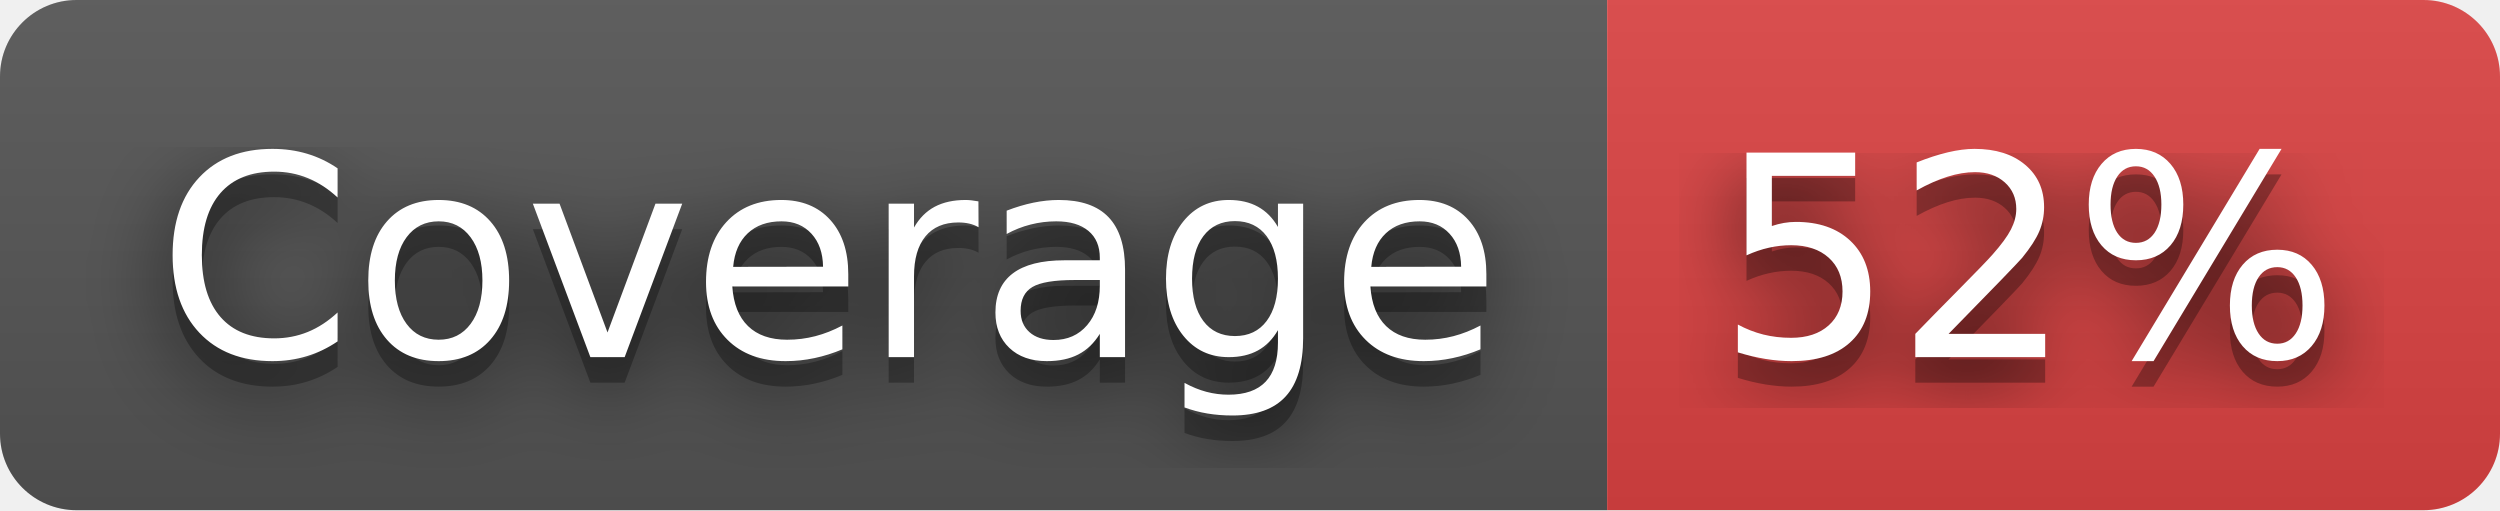
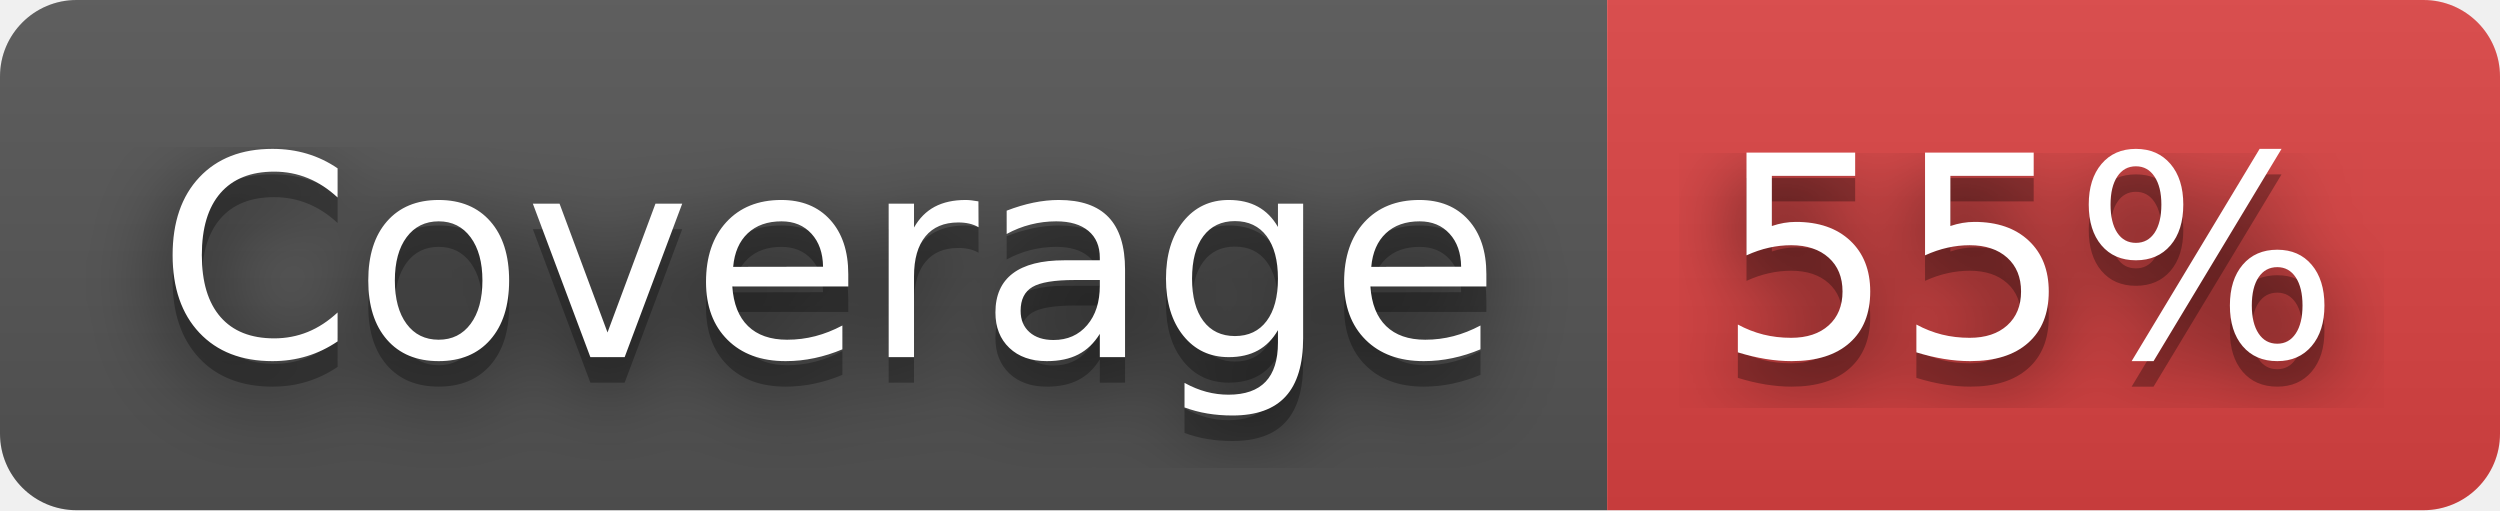
- <svg xmlns="http://www.w3.org/2000/svg" width="98" height="20" role="img" aria-label="Coverage: 52%">
+ <svg xmlns="http://www.w3.org/2000/svg" width="98" height="20" role="img" aria-label="Coverage: 55%">
  <filter id="blur">
    <feGaussianBlur stdDeviation="16" />
  </filter>
  <linearGradient id="s" x2="0" y2="100%">
    <stop offset="0" stop-color="#bbb" stop-opacity=".1" />
    <stop offset="1" stop-opacity=".1" />
  </linearGradient>
  <clipPath id="r">
    <rect width="98" height="20" rx="3" />
  </clipPath>
  <g clip-path="url(#r)">
    <rect width="63" height="20" fill="#555" />
    <rect x="63" width="35" height="20" fill="#dd4343" />
    <rect width="98" height="20" fill="url(#s)" />
  </g>
  <g fill="#fff" text-anchor="middle" font-family="Verdana,Geneva,DejaVu Sans,sans-serif" text-rendering="geometricPrecision" font-size="110">
    <g transform="scale(.1)">
      <g aria-hidden="true" fill="#010101">
        <text x="325" y="150" fill-opacity=".8" filter="url(#blur)" textLength="530">Coverage</text>
        <text x="325" y="150" fill-opacity=".3" textLength="530">Coverage</text>
      </g>
      <text x="325" y="140" textLength="530">Coverage</text>
    </g>
    <g transform="scale(.1)">
      <g aria-hidden="true" fill="#010101">
-         <text x="795" y="150" fill-opacity=".8" filter="url(#blur)" textLength="250">52%</text>
-         <text x="795" y="150" fill-opacity=".3" textLength="250">52%</text>
+         <text x="795" y="150" fill-opacity=".8" filter="url(#blur)" textLength="250">55%</text>
+         <text x="795" y="150" fill-opacity=".3" textLength="250">55%</text>
      </g>
-       <text x="795" y="140" textLength="250">52%</text>
+       <text x="795" y="140" textLength="250">55%</text>
    </g>
  </g>
</svg>
